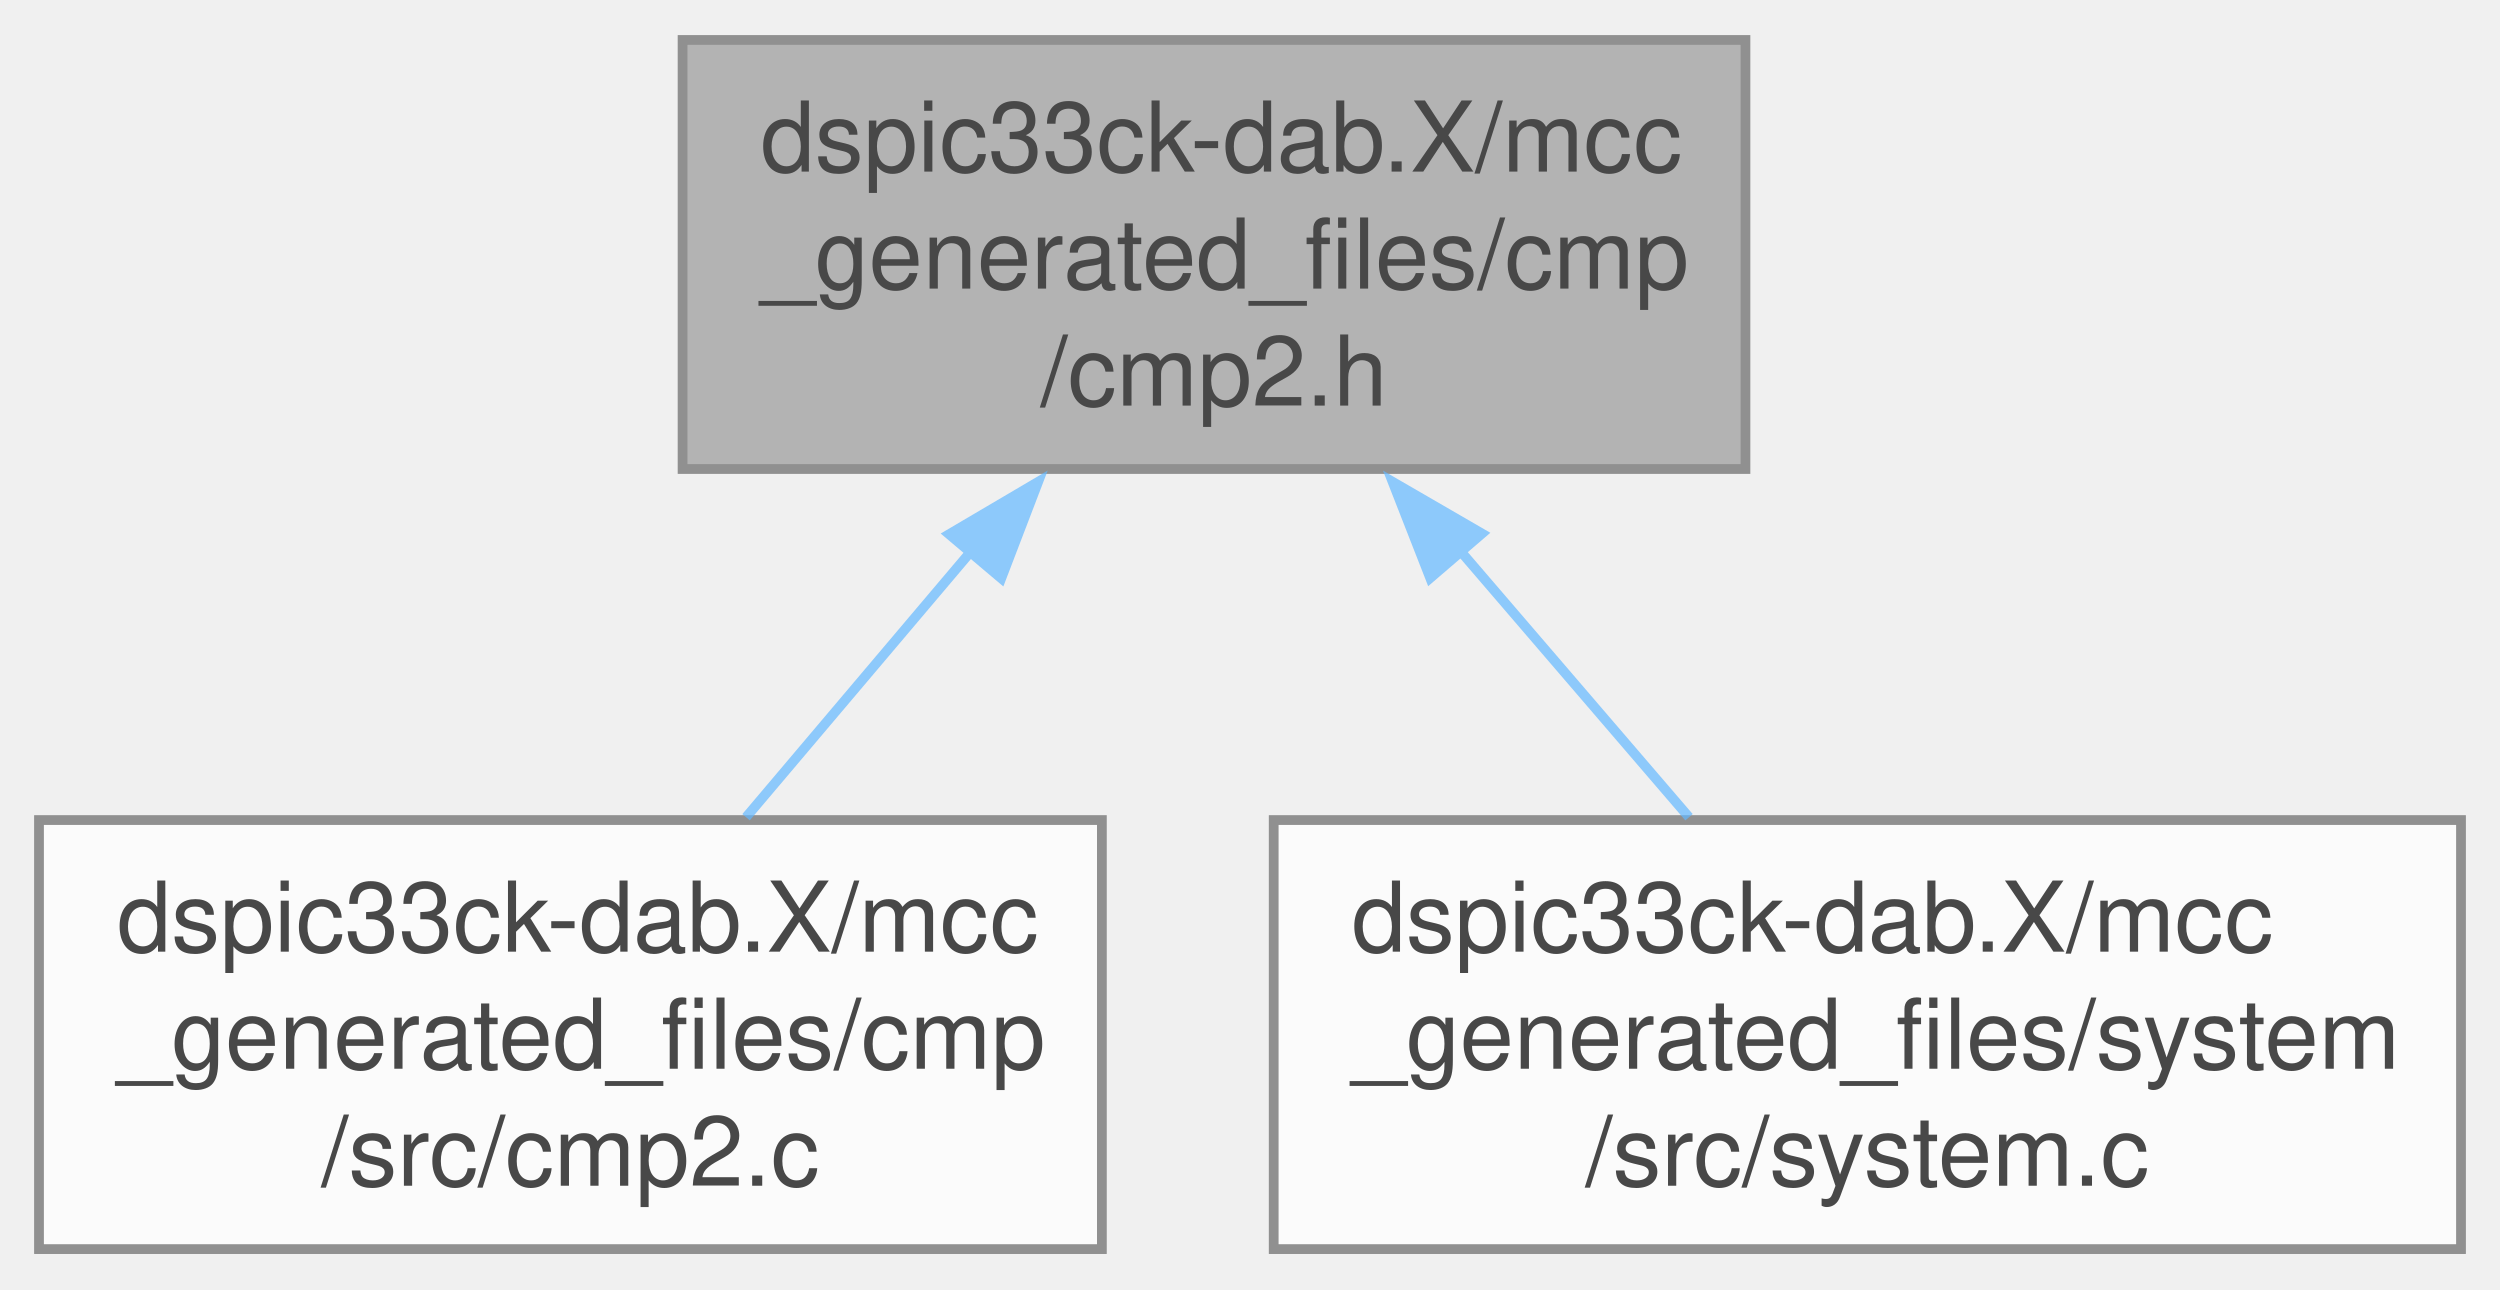
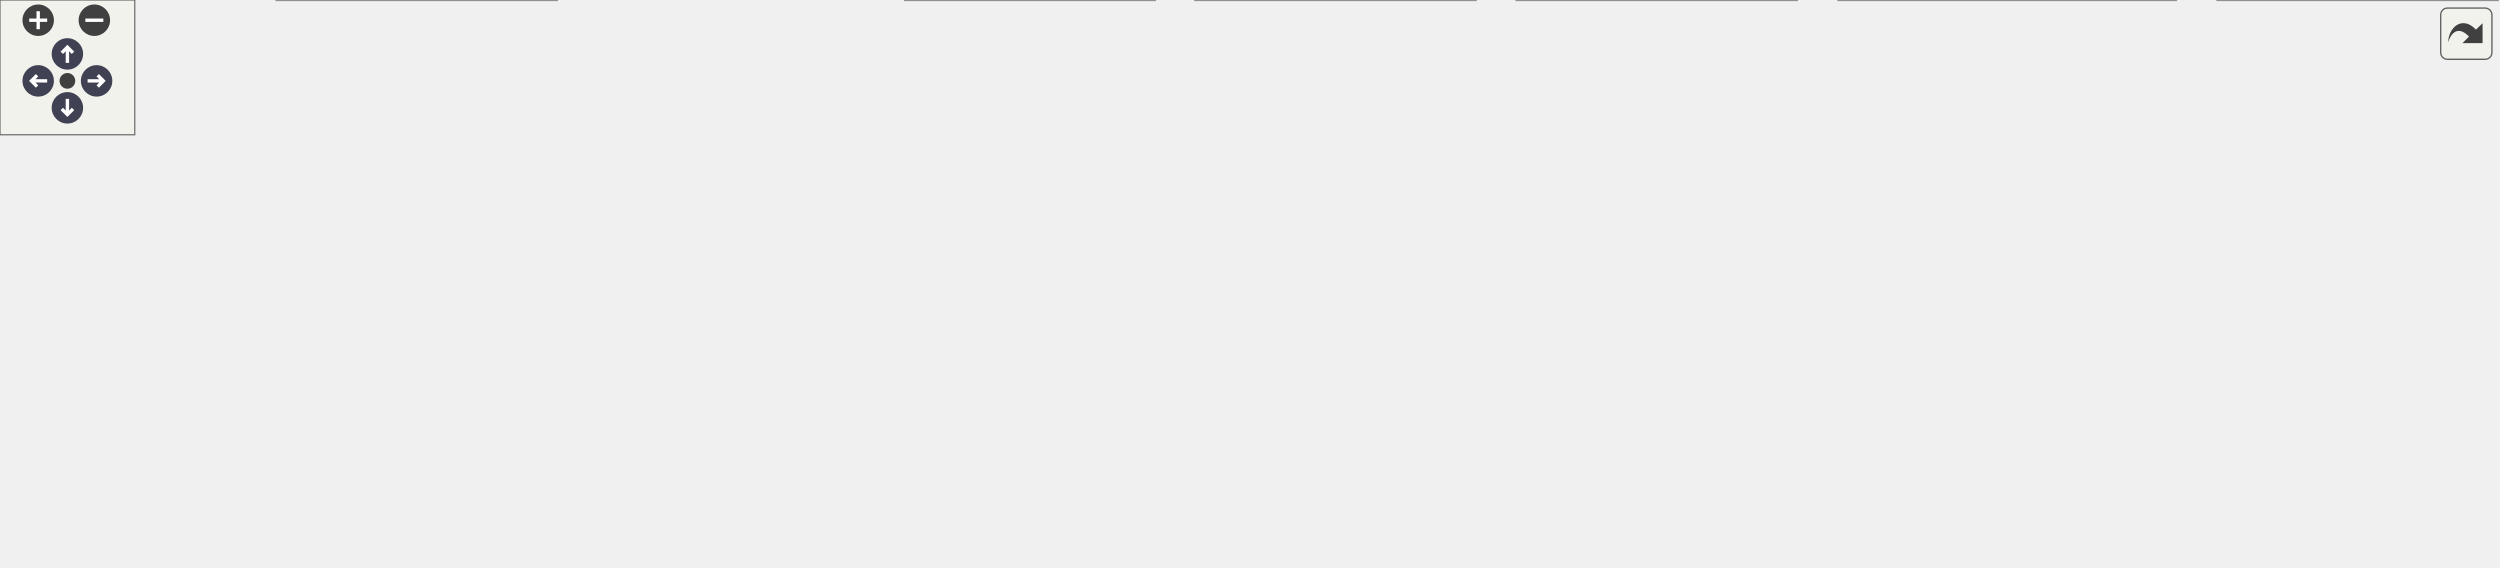
- <svg xmlns="http://www.w3.org/2000/svg" xmlns:xlink="http://www.w3.org/1999/xlink" width="256pt" height="132pt" viewBox="0.00 0.00 256.38 132.00">
-   <svg id="main" version="1.1" xml:space="preserve">
-     <style type="text/css">
+ <svg xmlns="http://www.w3.org/2000/svg" xmlns:xlink="http://www.w3.org/1999/xlink" id="main" version="1.1" xml:space="preserve">
+   <style type="text/css">
.node, .edge {opacity: 0.7;}
.node.selected, .edge.selected {opacity: 1;}
.edge:hover path { stroke: red; }
.edge:hover polygon { stroke: red; fill: red; }
</style>
-     <svg id="graph" class="graph">
-       <g id="graph0" class="graph" transform="scale(1 1) rotate(0) translate(4 128)">
-         <g id="Node000001" class="node">
-           <g id="a_Node000001">
-             <a xlink:title="This is the generated driver header file for the CMP2 driver.">
-               <polygon fill="#999999" stroke="#666666" points="175,-124 66,-124 66,-80 175,-80 175,-124" />
-               <text text-anchor="start" x="74" y="-110.5" font-family="Helvetica,sans-Serif" font-size="10.00">dspic33ck-dab.X/mcc</text>
-               <text text-anchor="start" x="74" y="-98.5" font-family="Helvetica,sans-Serif" font-size="10.00">_generated_files/cmp</text>
-               <text text-anchor="middle" x="120.5" y="-86.5" font-family="Helvetica,sans-Serif" font-size="10.00">/cmp2.h</text>
-             </a>
-           </g>
-         </g>
-         <g id="Node000002" class="node">
-           <g id="a_Node000002">
-             <a xlink:href="a00137.html" target="_top" xlink:title="This is the generated driver source file for CMP2 driver.">
-               <polygon fill="white" stroke="#666666" points="109,-44 0,-44 0,0 109,0 109,-44" />
-               <text text-anchor="start" x="8" y="-30.5" font-family="Helvetica,sans-Serif" font-size="10.00">dspic33ck-dab.X/mcc</text>
-               <text text-anchor="start" x="8" y="-18.5" font-family="Helvetica,sans-Serif" font-size="10.00">_generated_files/cmp</text>
-               <text text-anchor="middle" x="54.5" y="-6.5" font-family="Helvetica,sans-Serif" font-size="10.00">/src/cmp2.c</text>
-             </a>
-           </g>
-         </g>
-         <g id="edge1_Node000001_Node000002" class="edge">
-           <g id="a_edge1_Node000001_Node000002">
-             <a xlink:title=" ">
-               <path fill="none" stroke="#63b8ff" d="M95.4,-71.34C87.78,-62.33 79.57,-52.63 72.51,-44.29" />
-               <polygon fill="#63b8ff" stroke="#63b8ff" points="93.33,-73.31 102.47,-78.69 98.68,-68.79 93.33,-73.31" />
-             </a>
-           </g>
-         </g>
-         <g id="Node000003" class="node">
-           <g id="a_Node000003">
-             <a xlink:href="a00224.html" target="_top" xlink:title="This is the generated driver header file for the System driver.">
-               <polygon fill="white" stroke="#666666" points="248.38,-44 126.62,-44 126.62,0 248.38,0 248.38,-44" />
-               <text text-anchor="start" x="134.62" y="-30.5" font-family="Helvetica,sans-Serif" font-size="10.00">dspic33ck-dab.X/mcc</text>
-               <text text-anchor="start" x="134.62" y="-18.5" font-family="Helvetica,sans-Serif" font-size="10.00">_generated_files/system</text>
-               <text text-anchor="middle" x="187.5" y="-6.5" font-family="Helvetica,sans-Serif" font-size="10.00">/src/system.c</text>
-             </a>
-           </g>
-         </g>
-         <g id="edge2_Node000001_Node000003" class="edge">
-           <g id="a_edge2_Node000001_Node000003">
-             <a xlink:title=" ">
-               <path fill="none" stroke="#63b8ff" d="M145.74,-71.62C153.54,-62.53 161.98,-52.71 169.21,-44.29" />
-               <polygon fill="#63b8ff" stroke="#63b8ff" points="142.67,-68.82 138.81,-78.69 147.98,-73.38 142.67,-68.82" />
-             </a>
-           </g>
-         </g>
-       </g>
-     </svg>
+   <defs>
+     <circle id="rim" cx="0" cy="0" r="7" />
+     <circle id="rim2" cx="0" cy="0" r="3.5" />
+     <g id="zoomPlus">
+       <use xlink:href="#rim" fill="#404040">
+         <set attributeName="fill" to="#808080" begin="zoomplus.mouseover" end="zoomplus.mouseout" />
+       </use>
+       <path d="M-4,0h8M0,-4v8" fill="none" stroke="white" stroke-width="1.5" pointer-events="none" />
+     </g>
+     <g id="zoomMin">
+       <use xlink:href="#rim" fill="#404040">
+         <set attributeName="fill" to="#808080" begin="zoomminus.mouseover" end="zoomminus.mouseout" />
+       </use>
+       <path d="M-4,0h8" fill="none" stroke="white" stroke-width="1.5" pointer-events="none" />
+     </g>
+     <g id="arrowUp" transform="translate(30 24)">
+       <use xlink:href="#rim" />
+       <path pointer-events="none" fill="none" stroke="white" stroke-width="1.5" d="M0,-3.0v7 M-2.5,-0.5L0,-3.0L2.5,-0.5" />
+     </g>
+     <g id="arrowRight" transform="rotate(90) translate(36 -43)">
+       <use xlink:href="#rim" />
+       <path pointer-events="none" fill="none" stroke="white" stroke-width="1.5" d="M0,-3.0v7 M-2.5,-0.5L0,-3.0L2.5,-0.5" />
+     </g>
+     <g id="arrowDown" transform="rotate(180) translate(-30 -48)">
+       <use xlink:href="#rim" />
+       <path pointer-events="none" fill="none" stroke="white" stroke-width="1.5" d="M0,-3.0v7 M-2.5,-0.5L0,-3.0L2.5,-0.5" />
+     </g>
+     <g id="arrowLeft" transform="rotate(270) translate(-36 17)">
+       <use xlink:href="#rim" />
+       <path pointer-events="none" fill="none" stroke="white" stroke-width="1.5" d="M0,-3.0v7 M-2.5,-0.5L0,-3.0L2.5,-0.5" />
+     </g>
+     <g id="resetDef">
+       <use xlink:href="#rim2" fill="#404040">
+         <set attributeName="fill" to="#808080" begin="reset.mouseover" end="reset.mouseout" />
+       </use>
+     </g>
+   </defs>
+   <svg id="graph" class="graph">
+     <g id="viewport">
+       <g id="Node000001" class="node">
+         <g id="a_Node000001">
+           <a xlink:title="This is the generated driver header file for the CMP1 driver.">
+             <polygon fill="#999999" stroke="#666666" points="286,-192 177,-192 177,-148 286,-148 286,-192" />
+             <text text-anchor="start" x="185" y="-178.5" font-family="Helvetica,sans-Serif" font-size="10.00">dspic33ck-dab.X/mcc</text>
+             <text text-anchor="start" x="185" y="-166.5" font-family="Helvetica,sans-Serif" font-size="10.00">_generated_files/cmp</text>
+             <text text-anchor="middle" x="231.5" y="-154.5" font-family="Helvetica,sans-Serif" font-size="10.00">/cmp1.h</text>
+           </a>
+         </g>
+       </g>
+       <g id="Node000002" class="node">
+         <g id="a_Node000002">
+           <a xlink:href="a00137.html" target="_top" xlink:title="This is the generated driver source file for CMP1 driver.">
+             <polygon fill="white" stroke="#666666" points="109,-112 0,-112 0,-68 109,-68 109,-112" />
+             <text text-anchor="start" x="8" y="-98.5" font-family="Helvetica,sans-Serif" font-size="10.00">dspic33ck-dab.X/mcc</text>
+             <text text-anchor="start" x="8" y="-86.5" font-family="Helvetica,sans-Serif" font-size="10.00">_generated_files/cmp</text>
+             <text text-anchor="middle" x="54.5" y="-74.5" font-family="Helvetica,sans-Serif" font-size="10.00">/src/cmp1.c</text>
+           </a>
+         </g>
+       </g>
+       <g id="edge1_Node000001_Node000002" class="edge">
+         <g id="a_edge1_Node000001_Node000002">
+           <a xlink:title=" ">
+             <path fill="none" stroke="#63b8ff" d="M173.27,-143.34C150.55,-133.33 124.81,-121.99 103.11,-112.42" />
+             <polygon fill="#63b8ff" stroke="#63b8ff" points="171.57,-146.86 182.13,-147.69 174.39,-140.45 171.57,-146.86" />
+           </a>
+         </g>
+       </g>
+       <g id="Node000003" class="node">
+         <g id="a_Node000003">
+           <a xlink:href="a00227.html" target="_top" xlink:title="This is the generated driver header file for the System driver.">
+             <polygon fill="white" stroke="#666666" points="248.38,-112 126.62,-112 126.62,-68 248.38,-68 248.38,-112" />
+             <text text-anchor="start" x="134.62" y="-98.5" font-family="Helvetica,sans-Serif" font-size="10.00">dspic33ck-dab.X/mcc</text>
+             <text text-anchor="start" x="134.62" y="-86.5" font-family="Helvetica,sans-Serif" font-size="10.00">_generated_files/system</text>
+             <text text-anchor="middle" x="187.5" y="-74.5" font-family="Helvetica,sans-Serif" font-size="10.00">/src/system.c</text>
+           </a>
+         </g>
+       </g>
+       <g id="edge2_Node000001_Node000003" class="edge">
+         <g id="a_edge2_Node000001_Node000003">
+           <a xlink:title=" ">
+             <path fill="none" stroke="#63b8ff" d="M214.14,-138.22C209.24,-129.54 204.02,-120.28 199.51,-112.29" />
+             <polygon fill="#63b8ff" stroke="#63b8ff" points="211.52,-139.7 219.48,-146.69 217.61,-136.26 211.52,-139.7" />
+           </a>
+         </g>
+       </g>
+       <g id="Node000004" class="node">
+         <g id="a_Node000004">
+           <a xlink:href="a00380.html" target="_top" xlink:title="Contains fault functions including the fault handler, fault object initialization and fault execution...">
+             <polygon fill="white" stroke="#666666" points="247.88,-32 123.12,-32 123.12,0 247.88,0 247.88,-32" />
+             <text text-anchor="start" x="131.12" y="-18.5" font-family="Helvetica,sans-Serif" font-size="10.00">dspic33ck-dab.X/sources</text>
+             <text text-anchor="middle" x="185.5" y="-6.5" font-family="Helvetica,sans-Serif" font-size="10.00">/fault/fault.c</text>
+           </a>
+         </g>
+       </g>
+       <g id="edge3_Node000001_Node000004" class="edge">
+         <g id="a_edge3_Node000001_Node000004">
+           <a xlink:title=" ">
+             <path fill="none" stroke="#63b8ff" d="M250.6,-137.94C260.69,-117.27 268.86,-89.98 257.5,-68 249.48,-52.49 234.32,-40.68 219.98,-32.35" />
+             <polygon fill="#63b8ff" stroke="#63b8ff" points="247.12,-136.02 245.57,-146.5 253.32,-139.28 247.12,-136.02" />
+           </a>
+         </g>
+       </g>
+       <g id="Node000005" class="node">
+         <g id="a_Node000005">
+           <a xlink:href="a00383.html" target="_top" xlink:title="Contains public fault functions.">
+             <polygon fill="white" stroke="#666666" points="588.88,-106 464.12,-106 464.12,-74 588.88,-74 588.88,-106" />
+             <text text-anchor="start" x="472.12" y="-92.5" font-family="Helvetica,sans-Serif" font-size="10.00">dspic33ck-dab.X/sources</text>
+             <text text-anchor="middle" x="526.5" y="-80.5" font-family="Helvetica,sans-Serif" font-size="10.00">/fault/fault.h</text>
+           </a>
+         </g>
+       </g>
+       <g id="edge4_Node000001_Node000005" class="edge">
+         <g id="a_edge4_Node000001_Node000005">
+           <a xlink:title=" ">
+             <path fill="none" stroke="#63b8ff" d="M296.91,-151.71C348.09,-138.17 418.62,-119.52 467.96,-106.48" />
+             <polygon fill="#63b8ff" stroke="#63b8ff" points="296.07,-148.57 287.3,-154.51 297.86,-155.34 296.07,-148.57" />
+           </a>
+         </g>
+       </g>
+       <g id="edge7_Node000005_Node000004" class="edge">
+         <g id="a_edge7_Node000005_Node000004">
+           <a xlink:title=" ">
+             <path fill="none" stroke="#63b8ff" d="M453.19,-73.53C398.89,-62.06 323.08,-46.06 256.5,-32 253.79,-31.43 251.02,-30.84 248.22,-30.25" />
+             <polygon fill="#63b8ff" stroke="#63b8ff" points="452.25,-77.12 462.76,-75.76 453.7,-70.27 452.25,-77.12" />
+           </a>
+         </g>
+       </g>
+       <g id="edge8_Node000005_Node000005" class="edge">
+         <g id="a_edge8_Node000005_Node000005">
+           <a xlink:title=" ">
+             <path fill="none" stroke="#63b8ff" d="M599.38,-99.81C604.05,-97.52 606.88,-94.25 606.88,-90 606.88,-83.21 599.65,-78.91 589.18,-77.1" />
+             <polygon fill="#63b8ff" stroke="#63b8ff" points="598.74,-96.65 590.18,-102.9 600.77,-103.35 598.74,-96.65" />
+           </a>
+         </g>
+       </g>
+       <g id="Node000006" class="node">
+         <g id="a_Node000006">
+           <a xlink:href="a00080_source.html" target="_top" xlink:title=" ">
+             <polygon fill="white" stroke="#666666" points="385.25,-26 265.75,-26 265.75,-6 385.25,-6 385.25,-26" />
+             <text text-anchor="middle" x="325.5" y="-12.5" font-family="Helvetica,sans-Serif" font-size="10.00">dspic33ck-dab.X/main.c</text>
+           </a>
+         </g>
+       </g>
+       <g id="edge5_Node000005_Node000006" class="edge">
+         <g id="a_edge5_Node000005_Node000006">
+           <a xlink:title=" ">
+             <path fill="none" stroke="#63b8ff" d="M473.22,-69.91C434.11,-55.9 382.65,-37.47 351.94,-26.47" />
+             <polygon fill="#63b8ff" stroke="#63b8ff" points="471.79,-73.48 482.38,-73.55 474.15,-66.89 471.79,-73.48" />
+           </a>
+         </g>
+       </g>
+       <g id="Node000007" class="node">
+         <g id="a_Node000007">
+           <a xlink:href="a00083_source.html" target="_top" xlink:title=" ">
+             <polygon fill="white" stroke="#666666" points="514.12,-32 402.88,-32 402.88,0 514.12,0 514.12,-32" />
+             <text text-anchor="start" x="410.88" y="-18.5" font-family="Helvetica,sans-Serif" font-size="10.00">dspic33ck-dab.X/main</text>
+             <text text-anchor="middle" x="458.5" y="-6.5" font-family="Helvetica,sans-Serif" font-size="10.00">_tasks.c</text>
+           </a>
+         </g>
+       </g>
+       <g id="edge6_Node000005_Node000007" class="edge">
+         <g id="a_edge6_Node000005_Node000007">
+           <a xlink:title=" ">
+             <path fill="none" stroke="#63b8ff" d="M504.56,-65.77C494.19,-54.78 482.09,-41.98 472.9,-32.25" />
+             <polygon fill="#63b8ff" stroke="#63b8ff" points="501.67,-67.86 511.08,-72.73 506.76,-63.06 501.67,-67.86" />
+           </a>
+         </g>
+       </g>
+       <g id="Node000008" class="node">
+         <g id="a_Node000008">
+           <a xlink:href="a00464.html" target="_top" xlink:title="Contains power control initialization including control loop initialization and start-up initializati...">
+             <polygon fill="white" stroke="#666666" points="656.88,-32 532.12,-32 532.12,0 656.88,0 656.88,-32" />
+             <text text-anchor="start" x="540.12" y="-18.5" font-family="Helvetica,sans-Serif" font-size="10.00">dspic33ck-dab.X/sources</text>
+             <text text-anchor="middle" x="594.5" y="-6.5" font-family="Helvetica,sans-Serif" font-size="10.00">/pwrctrl/pwrctrl.c</text>
+           </a>
+         </g>
+       </g>
+       <g id="edge9_Node000005_Node000008" class="edge">
+         <g id="a_edge9_Node000005_Node000008">
+           <a xlink:title=" ">
+             <path fill="none" stroke="#63b8ff" d="M548.44,-65.77C558.81,-54.78 570.91,-41.98 580.1,-32.25" />
+             <polygon fill="#63b8ff" stroke="#63b8ff" points="546.24,-63.06 541.92,-72.73 551.33,-67.86 546.24,-63.06" />
+           </a>
+         </g>
+       </g>
+       <g id="Node000009" class="node">
+         <g id="a_Node000009">
+           <a xlink:href="a00482.html" target="_top" xlink:title="Contains Control loop interrupt Callback that acquires the ADC raw data and process it in the control...">
+             <polygon fill="white" stroke="#666666" points="799.88,-32 675.12,-32 675.12,0 799.88,0 799.88,-32" />
+             <text text-anchor="start" x="683.12" y="-18.5" font-family="Helvetica,sans-Serif" font-size="10.00">dspic33ck-dab.X/sources</text>
+             <text text-anchor="middle" x="737.5" y="-6.5" font-family="Helvetica,sans-Serif" font-size="10.00">/pwrctrl/pwrctrl_isr.c</text>
+           </a>
+         </g>
+       </g>
+       <g id="edge10_Node000005_Node000009" class="edge">
+         <g id="a_edge10_Node000005_Node000009">
+           <a xlink:title=" ">
+             <path fill="none" stroke="#63b8ff" d="M582.12,-70.02C616.5,-58.29 660.06,-43.42 692.31,-32.42" />
+             <polygon fill="#63b8ff" stroke="#63b8ff" points="581.1,-67.01 572.76,-73.55 583.36,-73.64 581.1,-67.01" />
+           </a>
+         </g>
+       </g>
+       <g id="Node000010" class="node">
+         <g id="a_Node000010">
+           <a xlink:href="a00488.html" target="_top" xlink:title="Contains some of the functions used in the interrupt service routine of control loop.">
+             <polygon fill="white" stroke="#666666" points="968.62,-32 818.38,-32 818.38,0 968.62,0 968.62,-32" />
+             <text text-anchor="start" x="826.38" y="-18.5" font-family="Helvetica,sans-Serif" font-size="10.00">dspic33ck-dab.X/sources</text>
+             <text text-anchor="middle" x="893.5" y="-6.5" font-family="Helvetica,sans-Serif" font-size="10.00">/pwrctrl/pwrctrl_isr_extension.c</text>
+           </a>
+         </g>
+       </g>
+       <g id="edge11_Node000005_Node000010" class="edge">
+         <g id="a_edge11_Node000005_Node000010">
+           <a xlink:title=" ">
+             <path fill="none" stroke="#63b8ff" d="M599.87,-74.61C663.16,-62.19 754.19,-44.33 818.08,-31.8" />
+             <polygon fill="#63b8ff" stroke="#63b8ff" points="599.31,-71.34 590.17,-76.7 600.66,-78.21 599.31,-71.34" />
+           </a>
+         </g>
+       </g>
+       <g id="Node000011" class="node">
+         <g id="a_Node000011">
+           <a xlink:href="a00497.html" target="_top" xlink:title="Contains power control state machine functions that is executed every 100us.">
+             <polygon fill="white" stroke="#666666" points="1111.88,-32 987.12,-32 987.12,0 1111.88,0 1111.88,-32" />
+             <text text-anchor="start" x="995.12" y="-18.5" font-family="Helvetica,sans-Serif" font-size="10.00">dspic33ck-dab.X/sources</text>
+             <text text-anchor="middle" x="1049.5" y="-6.5" font-family="Helvetica,sans-Serif" font-size="10.00">/pwrctrl/pwrctrl_sm.c</text>
+           </a>
+         </g>
+       </g>
+       <g id="edge12_Node000005_Node000011" class="edge">
+         <g id="a_edge12_Node000005_Node000011">
+           <a xlink:title=" ">
+             <path fill="none" stroke="#63b8ff" d="M599.95,-81.54C689.43,-72.02 845.05,-54.13 977.5,-32 980.52,-31.49 983.61,-30.95 986.73,-30.38" />
+             <polygon fill="#63b8ff" stroke="#63b8ff" points="599.68,-78.15 590.11,-82.68 600.42,-85.11 599.68,-78.15" />
+           </a>
+         </g>
+       </g>
+     </g>
+   </svg>
+   <g id="navigator" transform="translate(0 0)" fill="#404254">
+     <rect fill="#f2f5e9" fill-opacity="0.5" stroke="#606060" stroke-width=".5" x="0" y="0" width="60" height="60" />
+     <use id="zoomplus" xlink:href="#zoomPlus" x="17" y="9" />
+     <use id="zoomminus" xlink:href="#zoomMin" x="42" y="9" />
+     <use id="reset" xlink:href="#resetDef" x="30" y="36" />
+     <use id="arrowup" xlink:href="#arrowUp" x="0" y="0" />
+     <use id="arrowright" xlink:href="#arrowRight" x="0" y="0" />
+     <use id="arrowdown" xlink:href="#arrowDown" x="0" y="0" />
+     <use id="arrowleft" xlink:href="#arrowLeft" x="0" y="0" />
+   </g>
+   <svg viewBox="0 0 15 15" width="100%" height="30px" preserveAspectRatio="xMaxYMin meet">
+     <g id="arrow_out" transform="scale(0.3 0.3)">
+       <a xlink:href="a00127_org.svg" target="_base">
+         <rect id="button" ry="5" rx="5" y="6" x="6" height="38" width="38" fill="#f2f5e9" fill-opacity="0.5" stroke="#606060" stroke-width="1.0" />
+         <path id="arrow" d="M 11.5,31.437 C 11.94,20.098 22.043,11.323 32.159,21.979 L 37.069,17.246 C 37.069,17.246 37.088,32 37.088,32 L 22.16,31.978 C 22.16,31.978 26.998,27.14 26.998,27.14 C 18.529,18.264 13.292,25.23 11.5,31.437 z" style="fill:#404040;" />
+       </a>
+     </g>
  </svg>
  <style type="text/css">

[data-mouse-over-selected='false'] { opacity: 0.7; }
[data-mouse-over-selected='true']  { opacity: 1.0; }

</style>
</svg>
